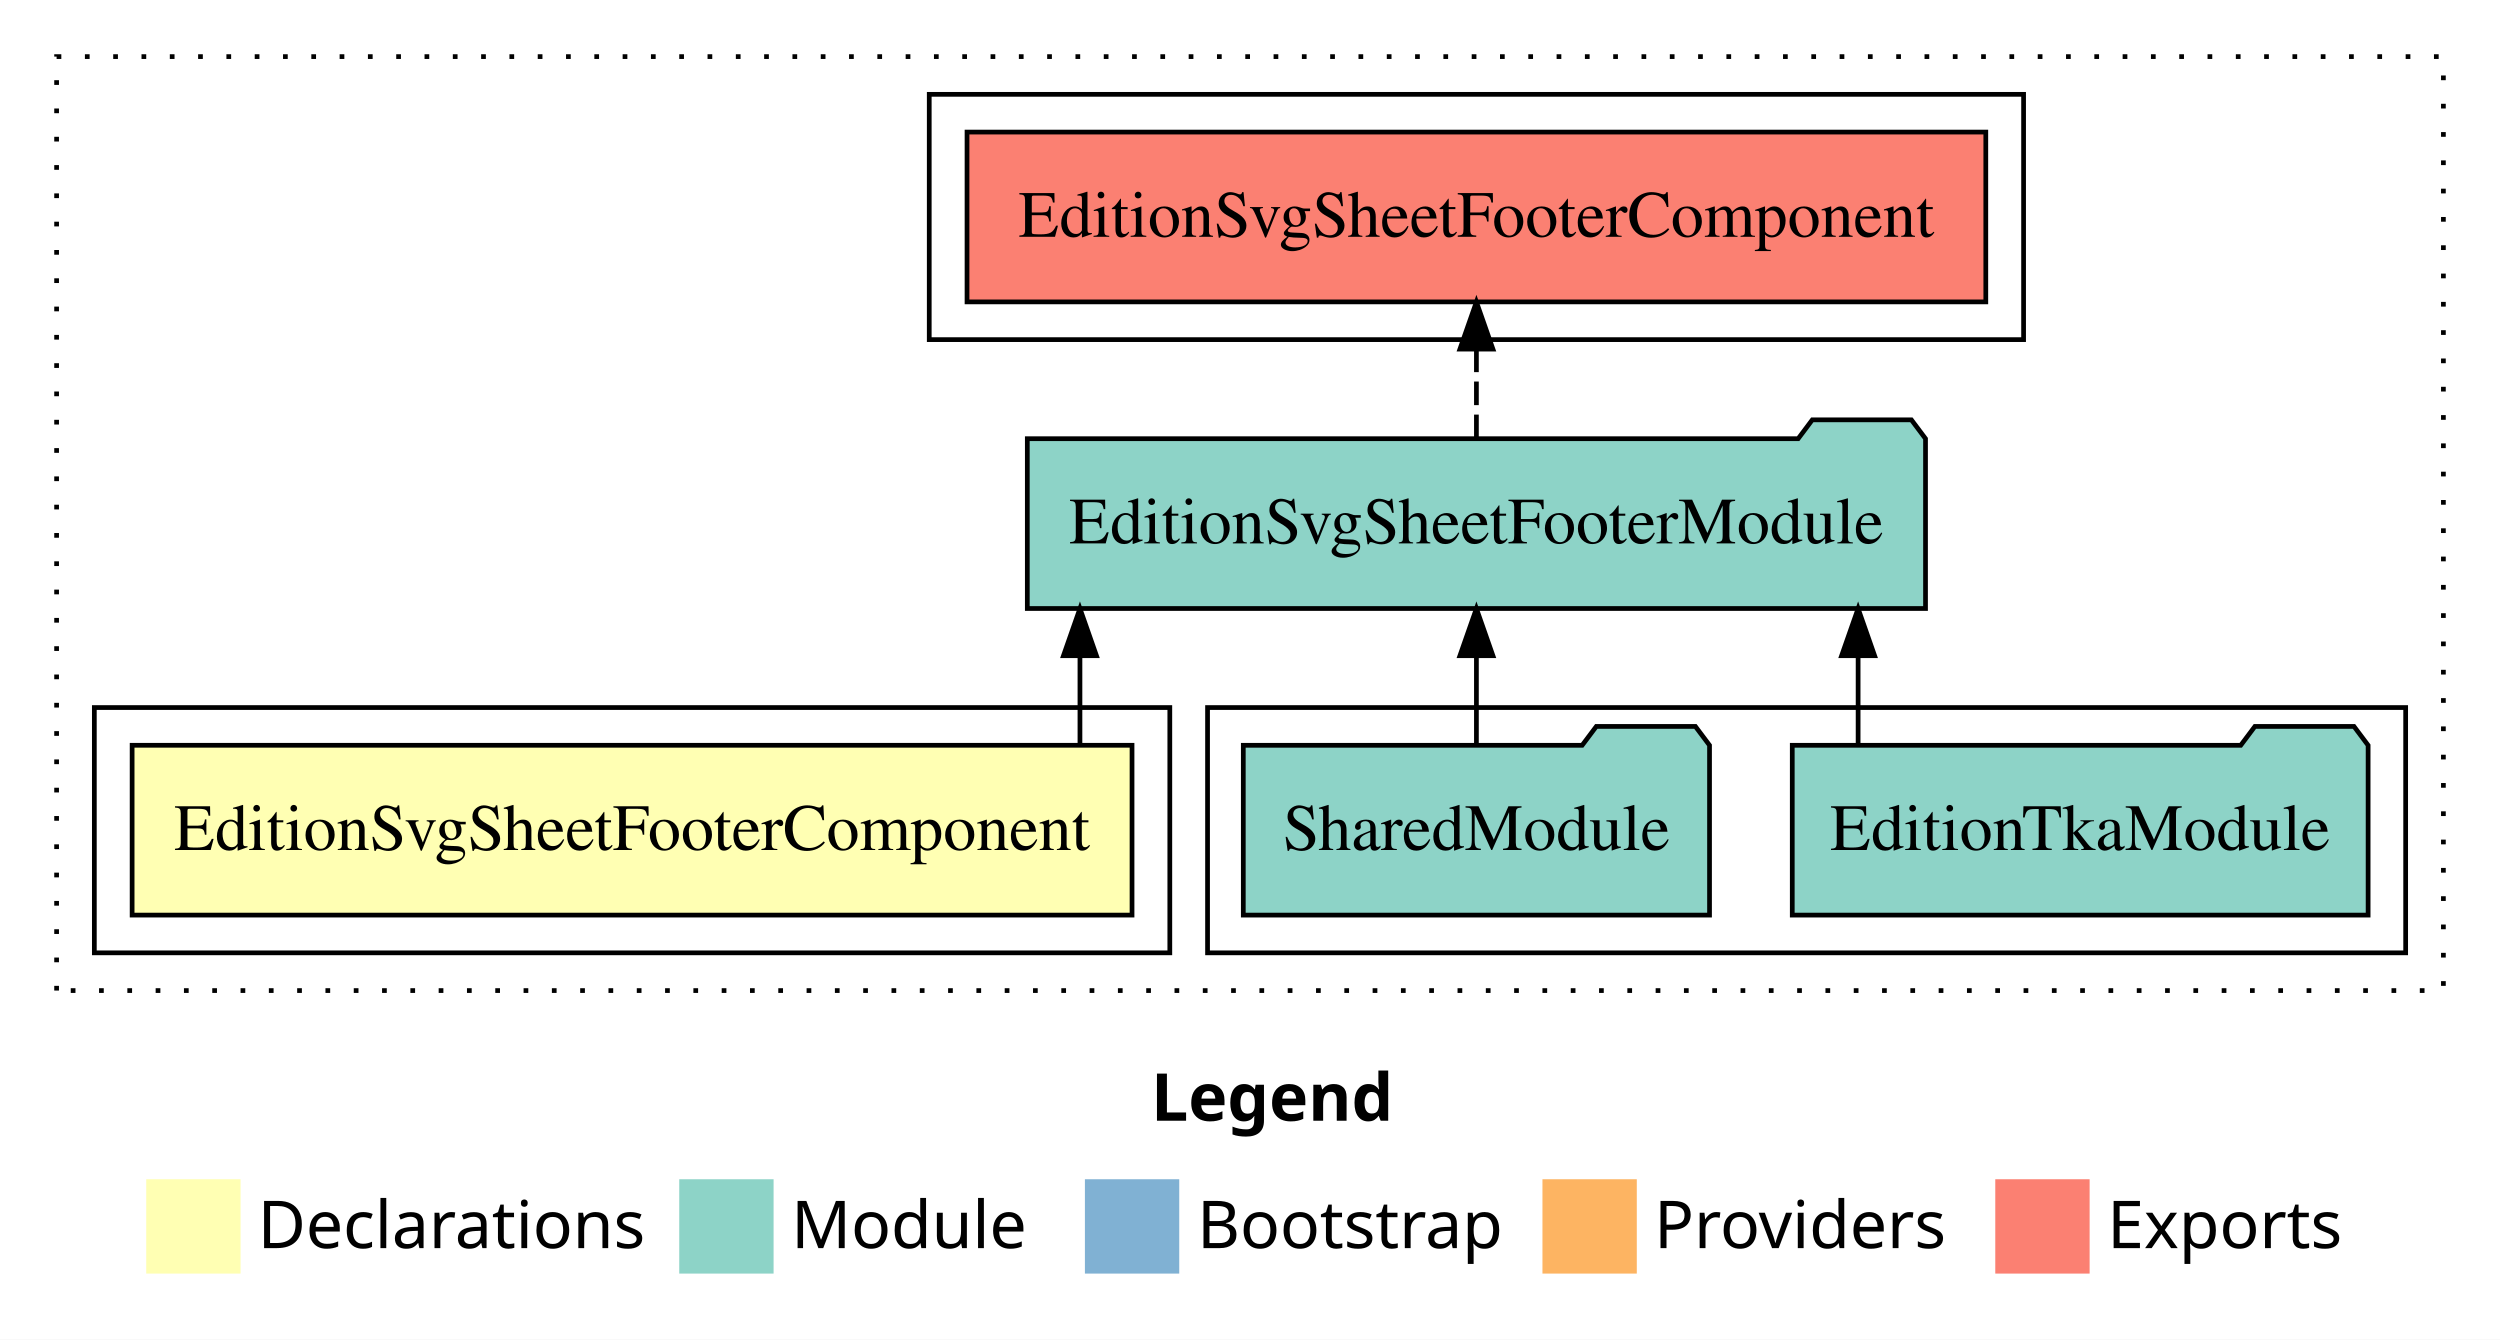
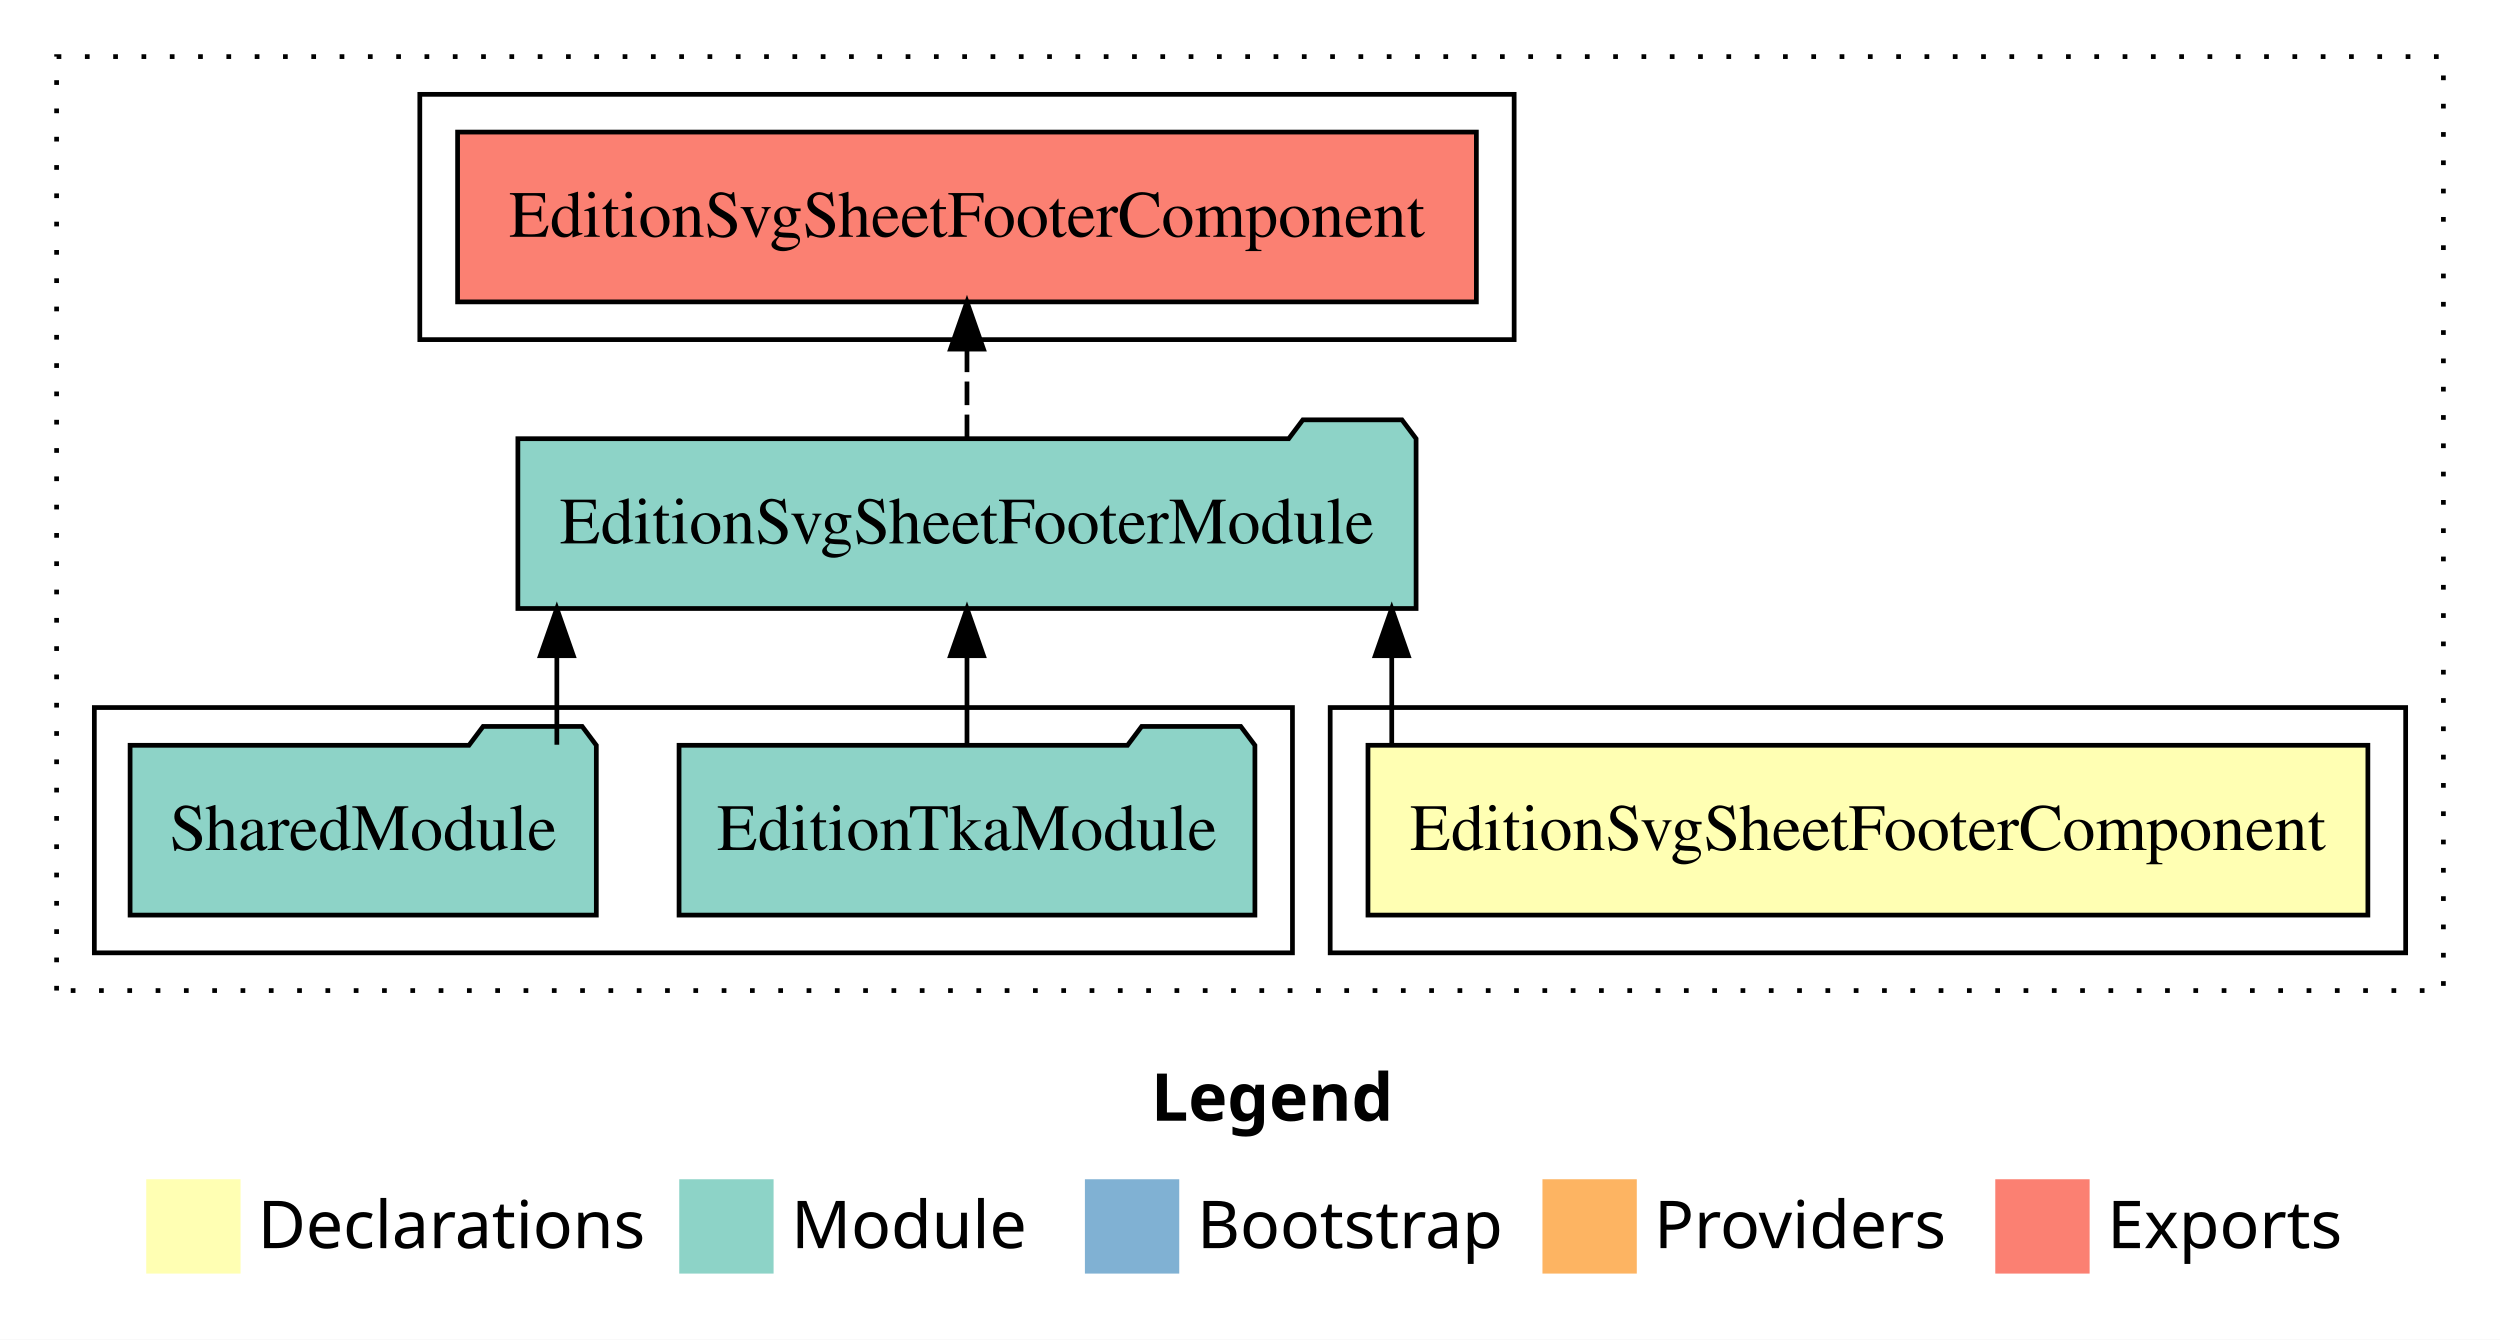
<svg xmlns="http://www.w3.org/2000/svg" width="530pt" height="284pt" viewBox="0.00 0.00 530.00 284.00">
  <g id="graph0" class="graph" transform="scale(1 1) rotate(0) translate(4 280)">
    <polygon fill="white" stroke="transparent" points="-4,4 -4,-280 526,-280 526,4 -4,4" />
    <text text-anchor="start" x="240.01" y="-42.4" font-family="Times-12" font-weight="bold" font-size="14.00">Legend</text>
    <polygon fill="#ffffb3" stroke="transparent" points="27,-10 27,-30 47,-30 47,-10 27,-10" />
    <text text-anchor="start" x="50.63" y="-15.4" font-family="Times-12" font-size="14.00">  Declarations</text>
    <polygon fill="#8dd3c7" stroke="transparent" points="140,-10 140,-30 160,-30 160,-10 140,-10" />
    <text text-anchor="start" x="163.73" y="-15.4" font-family="Times-12" font-size="14.00">  Module</text>
    <polygon fill="#80b1d3" stroke="transparent" points="226,-10 226,-30 246,-30 246,-10 226,-10" />
    <text text-anchor="start" x="249.78" y="-15.4" font-family="Times-12" font-size="14.00">  Bootstrap</text>
    <polygon fill="#fdb462" stroke="transparent" points="323,-10 323,-30 343,-30 343,-10 323,-10" />
    <text text-anchor="start" x="346.67" y="-15.4" font-family="Times-12" font-size="14.00">  Providers</text>
    <polygon fill="#fb8072" stroke="transparent" points="419,-10 419,-30 439,-30 439,-10 419,-10" />
    <text text-anchor="start" x="442.73" y="-15.4" font-family="Times-12" font-size="14.00">  Exports</text>
    <g id="clust1" class="cluster">
      <polygon fill="none" stroke="black" stroke-dasharray="1,5" points="8,-70 8,-268 514,-268 514,-70 8,-70" />
    </g>
-     <g id="clust5" class="cluster">
-       <polygon fill="none" stroke="black" points="193,-208 193,-260 425,-260 425,-208 193,-208" />
+     <g id="clust2" class="cluster">
+       <polygon fill="none" stroke="black" points="278,-78 278,-130 506,-130 506,-78 278,-78" />
    </g>
    <g id="clust4" class="cluster">
-       <polygon fill="none" stroke="black" points="252,-78 252,-130 506,-130 506,-78 252,-78" />
+       <polygon fill="none" stroke="black" points="16,-78 16,-130 270,-130 270,-78 16,-78" />
    </g>
-     <g id="clust2" class="cluster">
-       <polygon fill="none" stroke="black" points="16,-78 16,-130 244,-130 244,-78 16,-78" />
+     <g id="clust5" class="cluster">
+       <polygon fill="none" stroke="black" points="85,-208 85,-260 317,-260 317,-208 85,-208" />
    </g>
    <g id="node1" class="node">
-       <polygon fill="#ffffb3" stroke="black" points="235.99,-122 24.01,-122 24.01,-86 235.99,-86 235.99,-122" />
-       <text text-anchor="middle" x="130" y="-99.8" font-family="Times,serif" font-size="14.00">EditionSvgSheetFooterComponent</text>
+       <polygon fill="#ffffb3" stroke="black" points="497.99,-122 286.01,-122 286.01,-86 497.99,-86 497.99,-122" />
+       <text text-anchor="middle" x="392" y="-99.8" font-family="Times,serif" font-size="14.00">EditionSvgSheetFooterComponent</text>
    </g>
    <g id="node2" class="node">
-       <polygon fill="#8dd3c7" stroke="black" points="404.21,-187 401.21,-191 380.21,-191 377.21,-187 213.79,-187 213.79,-151 404.21,-151 404.21,-187" />
-       <text text-anchor="middle" x="309" y="-164.8" font-family="Times,serif" font-size="14.00">EditionSvgSheetFooterModule</text>
+       <polygon fill="#8dd3c7" stroke="black" points="296.21,-187 293.21,-191 272.21,-191 269.21,-187 105.79,-187 105.79,-151 296.21,-151 296.21,-187" />
+       <text text-anchor="middle" x="201" y="-164.8" font-family="Times,serif" font-size="14.00">EditionSvgSheetFooterModule</text>
    </g>
    <g id="edge1" class="edge">
-       <path fill="none" stroke="black" d="M224.95,-122.11C224.95,-122.11 224.95,-140.99 224.95,-140.99" />
-       <polygon fill="black" stroke="black" points="221.45,-140.99 224.95,-150.99 228.45,-140.99 221.45,-140.99" />
+       <path fill="none" stroke="black" d="M291.05,-122.11C291.05,-122.11 291.05,-140.99 291.05,-140.99" />
+       <polygon fill="black" stroke="black" points="287.55,-140.99 291.05,-150.99 294.55,-140.99 287.55,-140.99" />
    </g>
    <g id="node5" class="node">
-       <polygon fill="#fb8072" stroke="black" points="416.99,-252 201.01,-252 201.01,-216 416.99,-216 416.99,-252" />
-       <text text-anchor="middle" x="309" y="-229.8" font-family="Times,serif" font-size="14.00">EditionSvgSheetFooterComponent </text>
+       <polygon fill="#fb8072" stroke="black" points="308.99,-252 93.01,-252 93.01,-216 308.99,-216 308.99,-252" />
+       <text text-anchor="middle" x="201" y="-229.8" font-family="Times,serif" font-size="14.00">EditionSvgSheetFooterComponent </text>
    </g>
    <g id="edge4" class="edge">
-       <path fill="none" stroke="black" stroke-dasharray="5,2" d="M309,-187.11C309,-187.11 309,-205.99 309,-205.99" />
-       <polygon fill="black" stroke="black" points="305.5,-205.99 309,-215.99 312.5,-205.99 305.5,-205.99" />
+       <path fill="none" stroke="black" stroke-dasharray="5,2" d="M201,-187.11C201,-187.11 201,-205.99 201,-205.99" />
+       <polygon fill="black" stroke="black" points="197.5,-205.99 201,-215.99 204.5,-205.99 197.5,-205.99" />
    </g>
    <g id="node3" class="node">
-       <polygon fill="#8dd3c7" stroke="black" points="498.04,-122 495.04,-126 474.04,-126 471.04,-122 375.96,-122 375.96,-86 498.04,-86 498.04,-122" />
-       <text text-anchor="middle" x="437" y="-99.8" font-family="Times,serif" font-size="14.00">EditionTkaModule</text>
+       <polygon fill="#8dd3c7" stroke="black" points="262.04,-122 259.04,-126 238.04,-126 235.04,-122 139.96,-122 139.96,-86 262.04,-86 262.04,-122" />
+       <text text-anchor="middle" x="201" y="-99.8" font-family="Times,serif" font-size="14.00">EditionTkaModule</text>
    </g>
    <g id="edge2" class="edge">
-       <path fill="none" stroke="black" d="M389.92,-122.11C389.92,-122.11 389.92,-140.99 389.92,-140.99" />
-       <polygon fill="black" stroke="black" points="386.42,-140.99 389.92,-150.99 393.42,-140.99 386.42,-140.99" />
+       <path fill="none" stroke="black" d="M201,-122.11C201,-122.11 201,-140.99 201,-140.99" />
+       <polygon fill="black" stroke="black" points="197.5,-140.99 201,-150.99 204.5,-140.99 197.5,-140.99" />
    </g>
    <g id="node4" class="node">
-       <polygon fill="#8dd3c7" stroke="black" points="358.42,-122 355.42,-126 334.42,-126 331.42,-122 259.58,-122 259.58,-86 358.42,-86 358.42,-122" />
-       <text text-anchor="middle" x="309" y="-99.8" font-family="Times,serif" font-size="14.00">SharedModule</text>
+       <polygon fill="#8dd3c7" stroke="black" points="122.42,-122 119.42,-126 98.42,-126 95.42,-122 23.58,-122 23.58,-86 122.42,-86 122.42,-122" />
+       <text text-anchor="middle" x="73" y="-99.8" font-family="Times,serif" font-size="14.00">SharedModule</text>
    </g>
    <g id="edge3" class="edge">
-       <path fill="none" stroke="black" d="M309,-122.11C309,-122.11 309,-140.99 309,-140.99" />
-       <polygon fill="black" stroke="black" points="305.5,-140.99 309,-150.99 312.5,-140.99 305.5,-140.99" />
+       <path fill="none" stroke="black" d="M114.05,-122.11C114.05,-122.11 114.05,-140.99 114.05,-140.99" />
+       <polygon fill="black" stroke="black" points="110.55,-140.99 114.05,-150.99 117.55,-140.99 110.55,-140.99" />
    </g>
  </g>
</svg>
